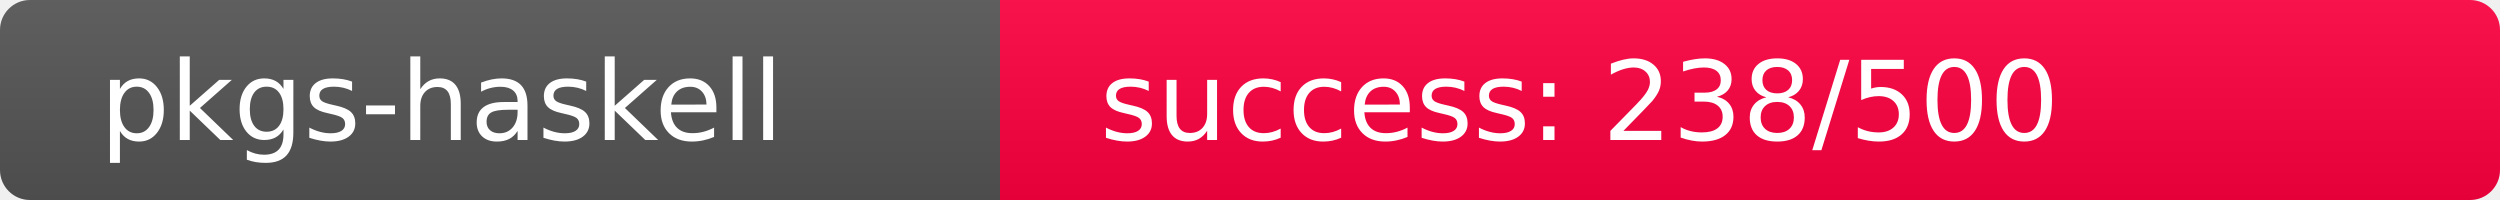
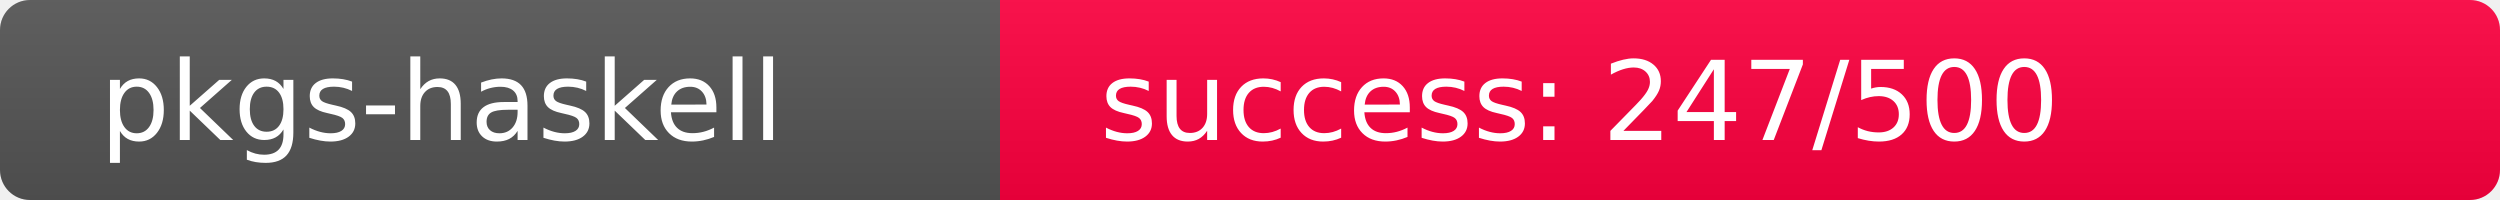
<svg xmlns="http://www.w3.org/2000/svg" width="250" height="20" role="img">
  <linearGradient id="s" x2="0" y2="100%">
    <stop offset="0" stop-color="#bbb" stop-opacity=".1" />
    <stop offset="1" stop-opacity=".1" />
  </linearGradient>
  <clipPath id="r">
    <rect width="250" height="20" rx="3" fill="#fff" />
  </clipPath>
  <g clip-path="url(#r)">
    <rect width="100" height="20" fill="#555" />
-     <rect x="100" width="150" height="20" fill="rgb(268,-12,64)" />
+     <rect x="100" width="150" height="20" fill="rgb(259,-3,64)" />
    <rect width="250" height="20" fill="url(#s)" />
  </g>
  <g fill="#fff" text-anchor="start" font-family="Verdana,Geneva,DejaVu Sans,sans-serif" text-rendering="geometricPrecision" font-size="110">
    <text x="100" y="140" transform="scale(.1)" fill="#fff">pkgs-haskell</text>
-     <text x="1100" y="140" transform="scale(.1)" fill="#fff">success: 238/500</text>
+     <text x="1100" y="140" transform="scale(.1)" fill="#fff">success: 247/500</text>
  </g>
</svg>
